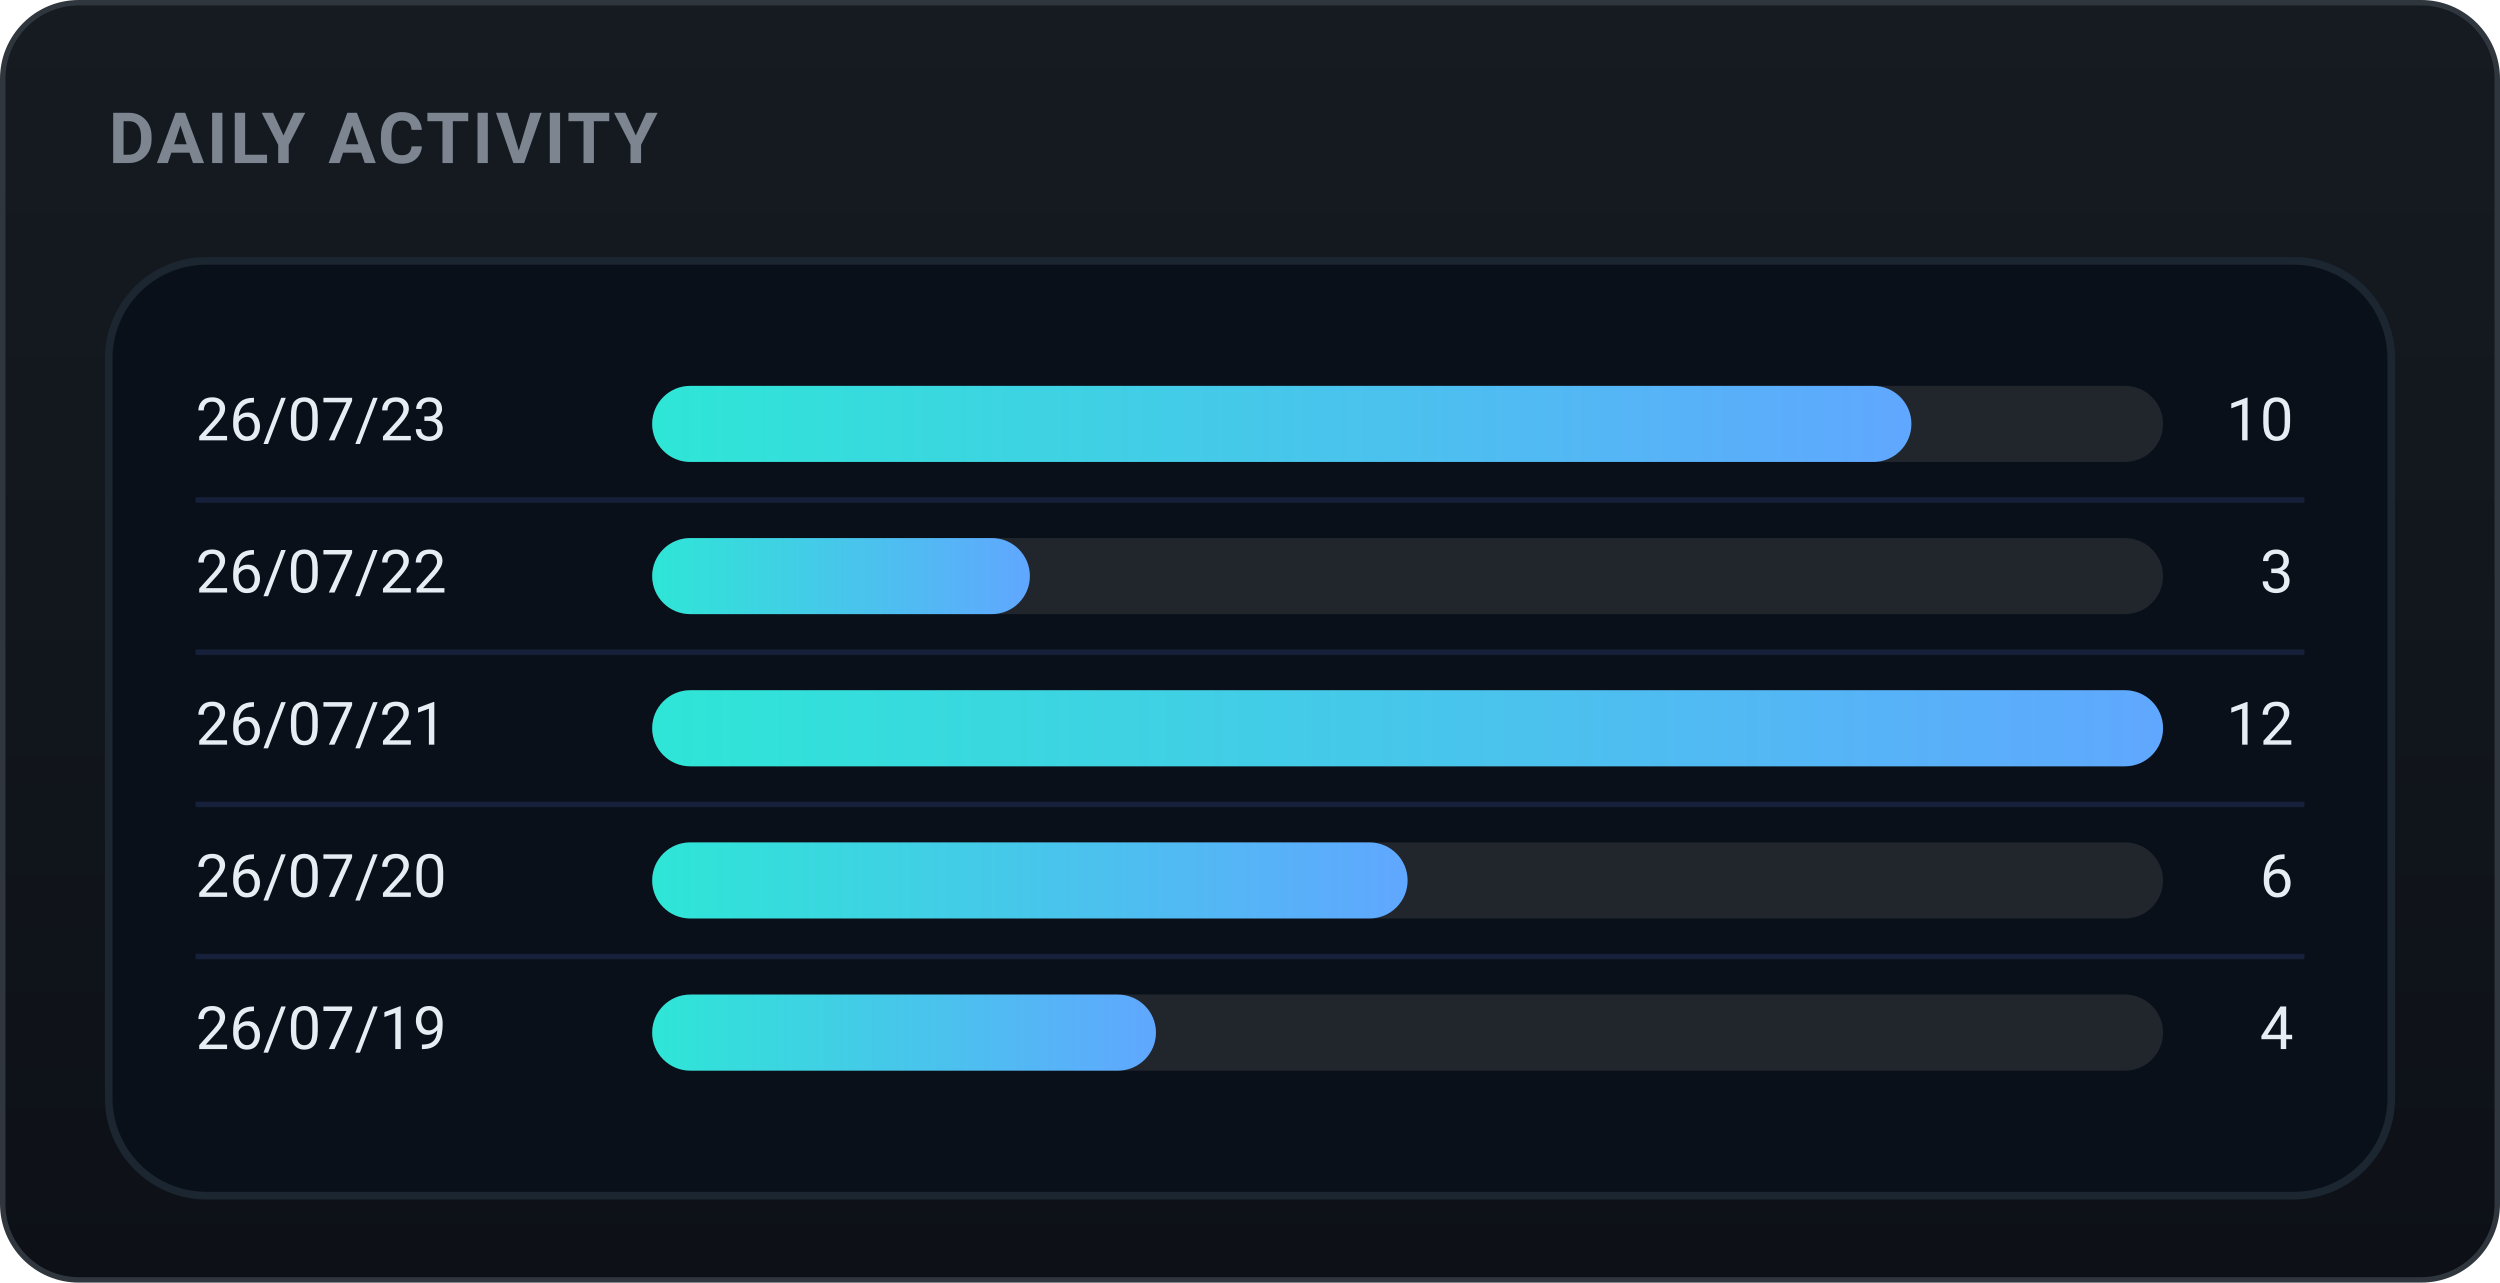
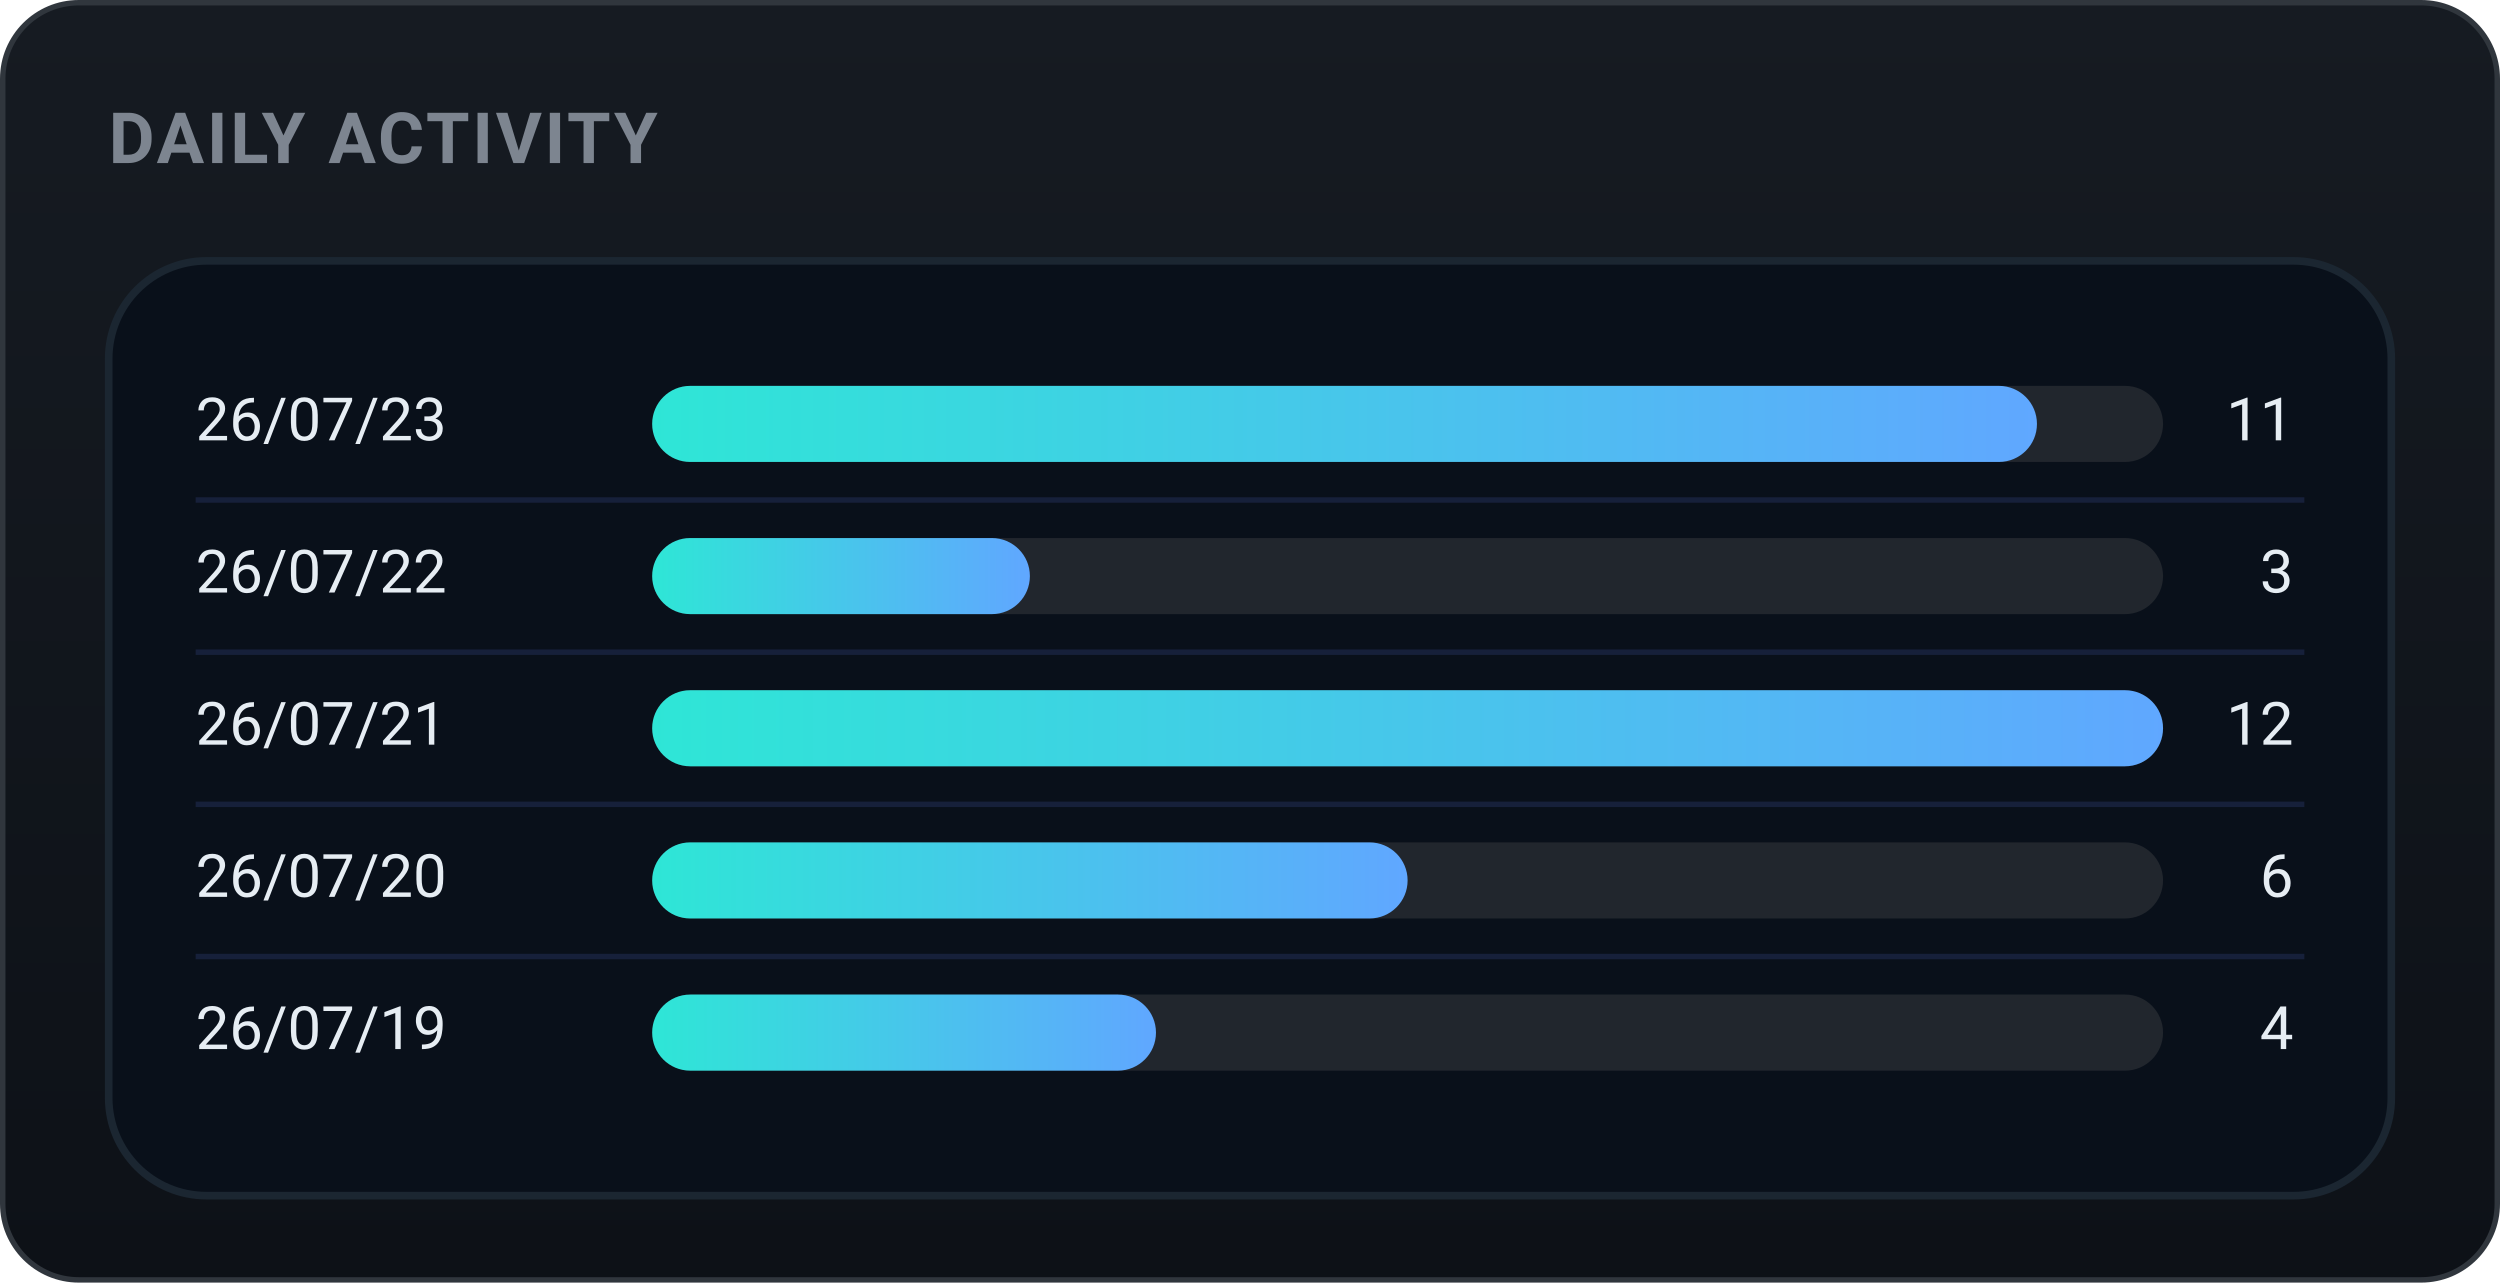
<svg xmlns="http://www.w3.org/2000/svg" width="460" height="236" viewBox="0 0 460 236" role="img" font-family="-apple-system,BlinkMacSystemFont,'Segoe UI',Roboto,'Apple SD Gothic Neo','Malgun Gothic',sans-serif">
  <defs>
    <linearGradient id="bgg" x1="0" y1="0" x2="0" y2="1">
      <stop offset="0" stop-color="#161b22" />
      <stop offset="1" stop-color="#0d1117" />
    </linearGradient>
    <linearGradient id="daily-gradient" x1="0" y1="0" x2="1" y2="0">
      <stop offset="0%" stop-color="#2ee6d6" />
      <stop offset="100%" stop-color="#60a7ff" />
    </linearGradient>
  </defs>
  <rect x="0.5" y="0.5" width="459" height="235" rx="14" fill="url(#bgg)" stroke="#30363d" />
  <text x="20" y="30" font-family="-apple-system,BlinkMacSystemFont,'Segoe UI',Roboto,'Apple SD Gothic Neo','Malgun Gothic',sans-serif" font-size="13" font-weight="700" fill="#7d8590" letter-spacing="0.5">DAILY ACTIVITY</text>
  <rect x="20" y="48" width="420" height="172" rx="18" fill="#09101a" stroke="#1b2631" stroke-width="1.4" />
  <text x="36" y="78.0" font-size="11" fill="#e6edf3" dominant-baseline="middle">26/07/23</text>
  <rect x="120" y="71.0" width="278" height="14" rx="7.0" fill="#21262d" />
-   <rect x="120" y="71.0" width="231.7" height="14" rx="7.0" fill="url(#daily-gradient)" />
-   <text x="422" y="78.0" font-size="11" fill="#e6edf3" dominant-baseline="middle" text-anchor="end">10</text>
+   <rect x="120" y="71.0" width="254.8" height="14" rx="7.0" fill="url(#daily-gradient)" />
+   <text x="422" y="78.0" font-size="11" fill="#e6edf3" dominant-baseline="middle" text-anchor="end">11</text>
  <line x1="36" y1="92" x2="424" y2="92" stroke="#16203a" stroke-width="1" />
  <text x="36" y="106.0" font-size="11" fill="#e6edf3" dominant-baseline="middle">26/07/22</text>
  <rect x="120" y="99.0" width="278" height="14" rx="7.0" fill="#21262d" />
  <rect x="120" y="99.0" width="69.5" height="14" rx="7.0" fill="url(#daily-gradient)" />
  <text x="422" y="106.0" font-size="11" fill="#e6edf3" dominant-baseline="middle" text-anchor="end">3</text>
  <line x1="36" y1="120" x2="424" y2="120" stroke="#16203a" stroke-width="1" />
  <text x="36" y="134.0" font-size="11" fill="#e6edf3" dominant-baseline="middle">26/07/21</text>
  <rect x="120" y="127.0" width="278" height="14" rx="7.0" fill="#21262d" />
  <rect x="120" y="127.0" width="278.0" height="14" rx="7.0" fill="url(#daily-gradient)" />
  <text x="422" y="134.0" font-size="11" fill="#e6edf3" dominant-baseline="middle" text-anchor="end">12</text>
  <line x1="36" y1="148" x2="424" y2="148" stroke="#16203a" stroke-width="1" />
  <text x="36" y="162.0" font-size="11" fill="#e6edf3" dominant-baseline="middle">26/07/20</text>
  <rect x="120" y="155.0" width="278" height="14" rx="7.0" fill="#21262d" />
  <rect x="120" y="155.0" width="139.0" height="14" rx="7.0" fill="url(#daily-gradient)" />
  <text x="422" y="162.0" font-size="11" fill="#e6edf3" dominant-baseline="middle" text-anchor="end">6</text>
  <line x1="36" y1="176" x2="424" y2="176" stroke="#16203a" stroke-width="1" />
  <text x="36" y="190.0" font-size="11" fill="#e6edf3" dominant-baseline="middle">26/07/19</text>
  <rect x="120" y="183.0" width="278" height="14" rx="7.0" fill="#21262d" />
  <rect x="120" y="183.0" width="92.7" height="14" rx="7.0" fill="url(#daily-gradient)" />
  <text x="422" y="190.0" font-size="11" fill="#e6edf3" dominant-baseline="middle" text-anchor="end">4</text>
</svg>
